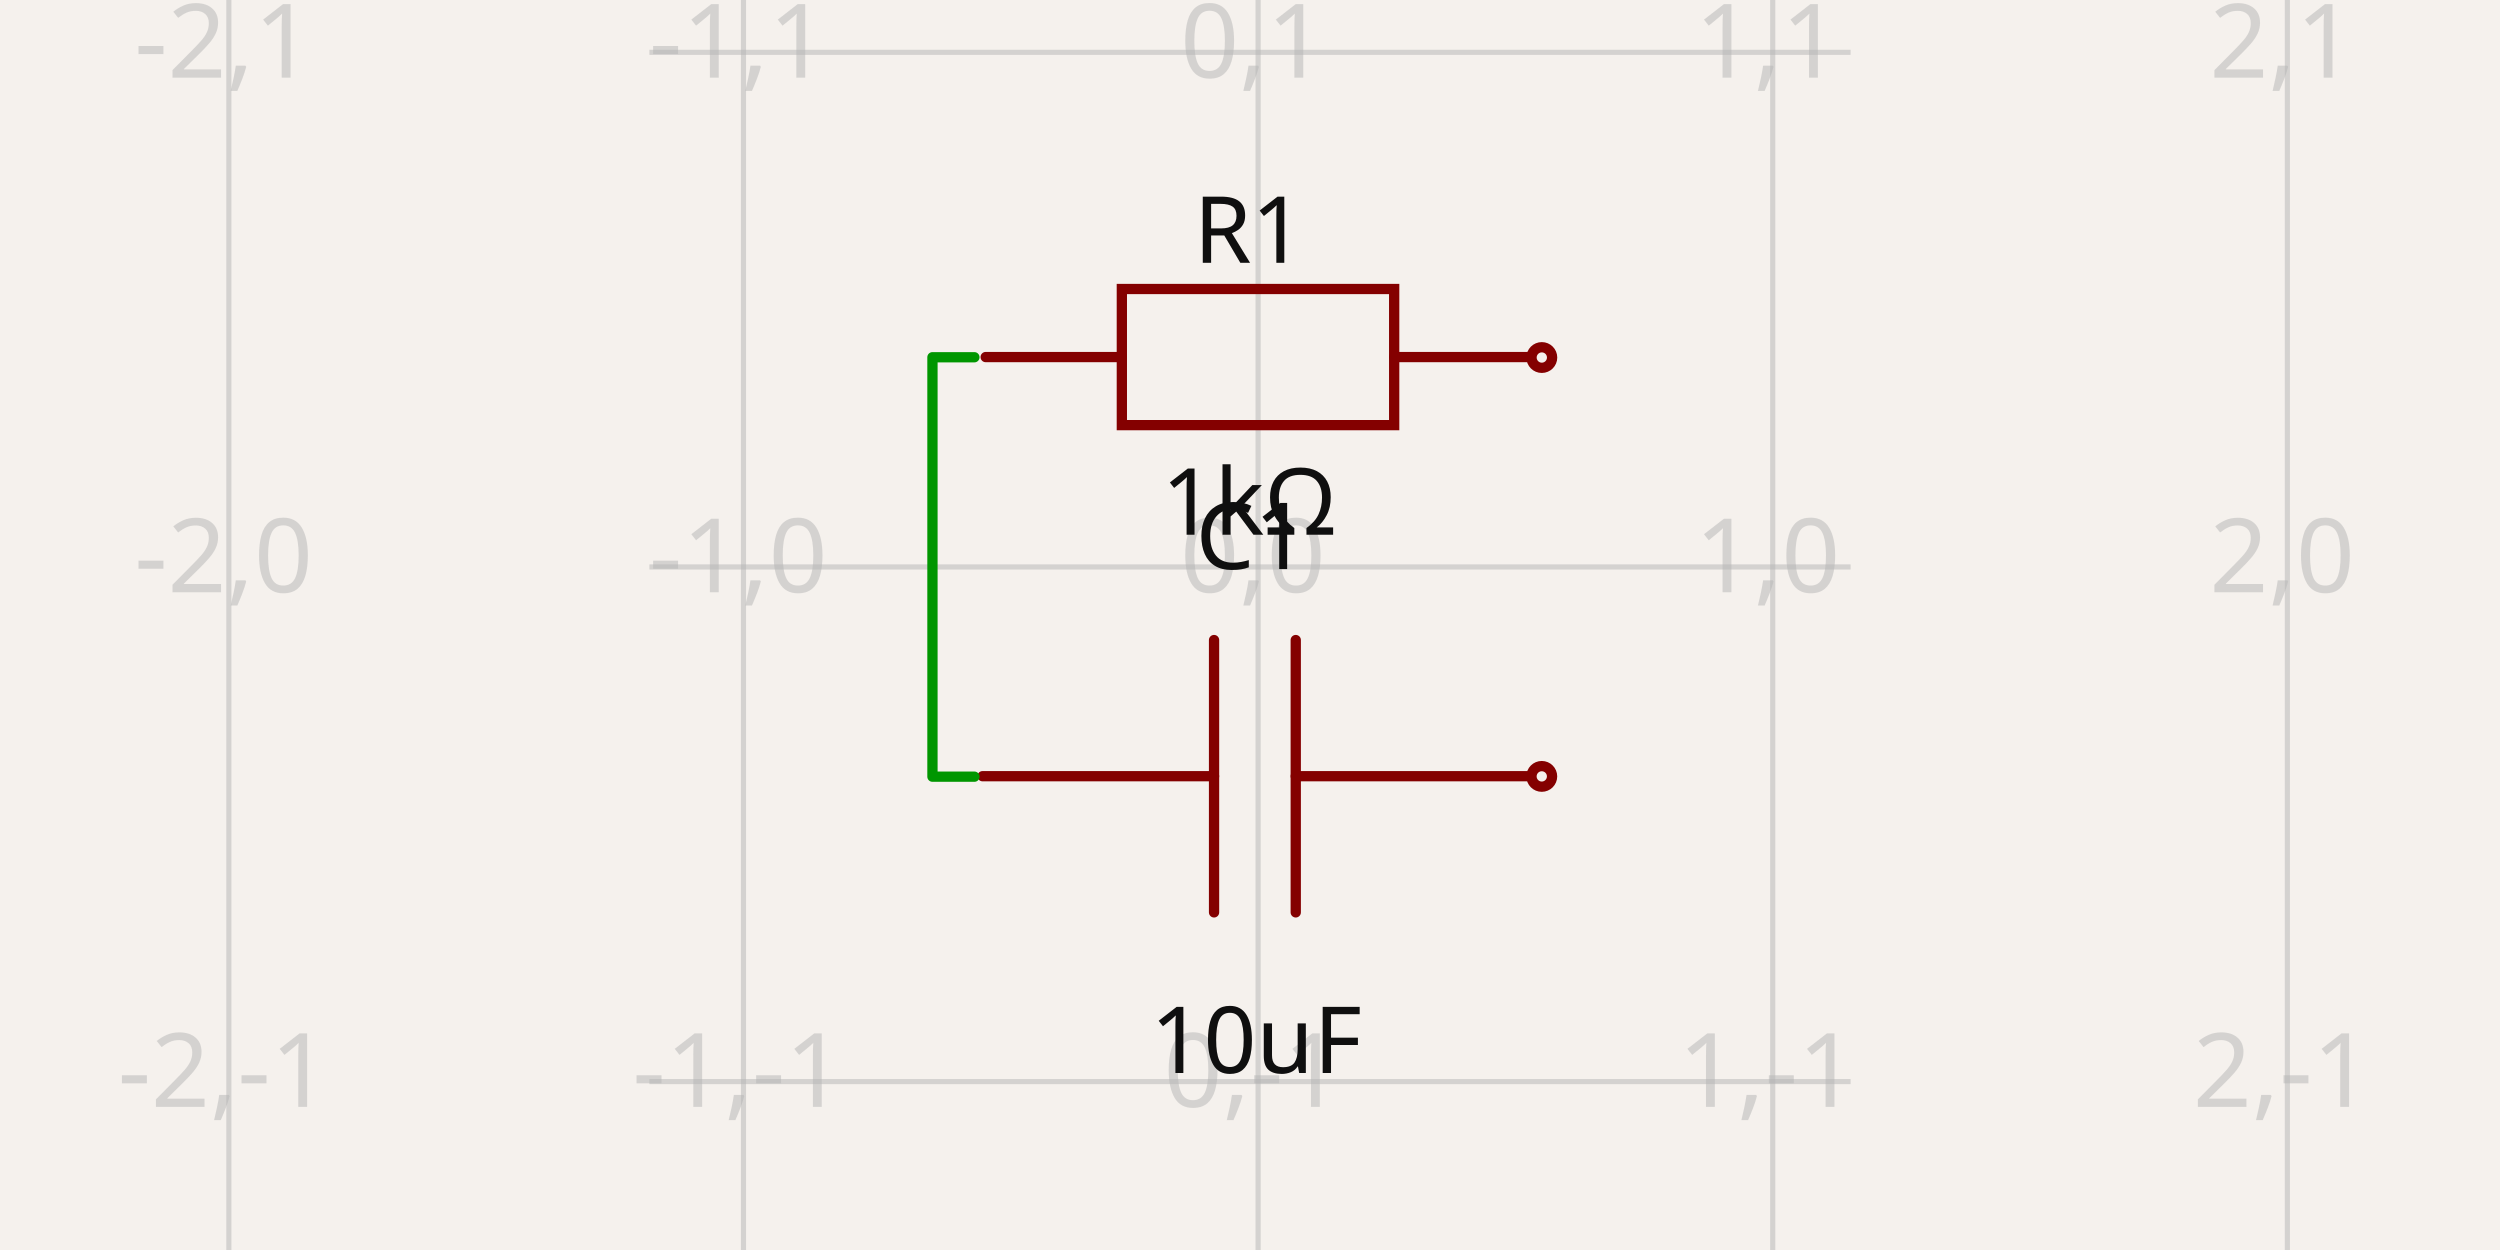
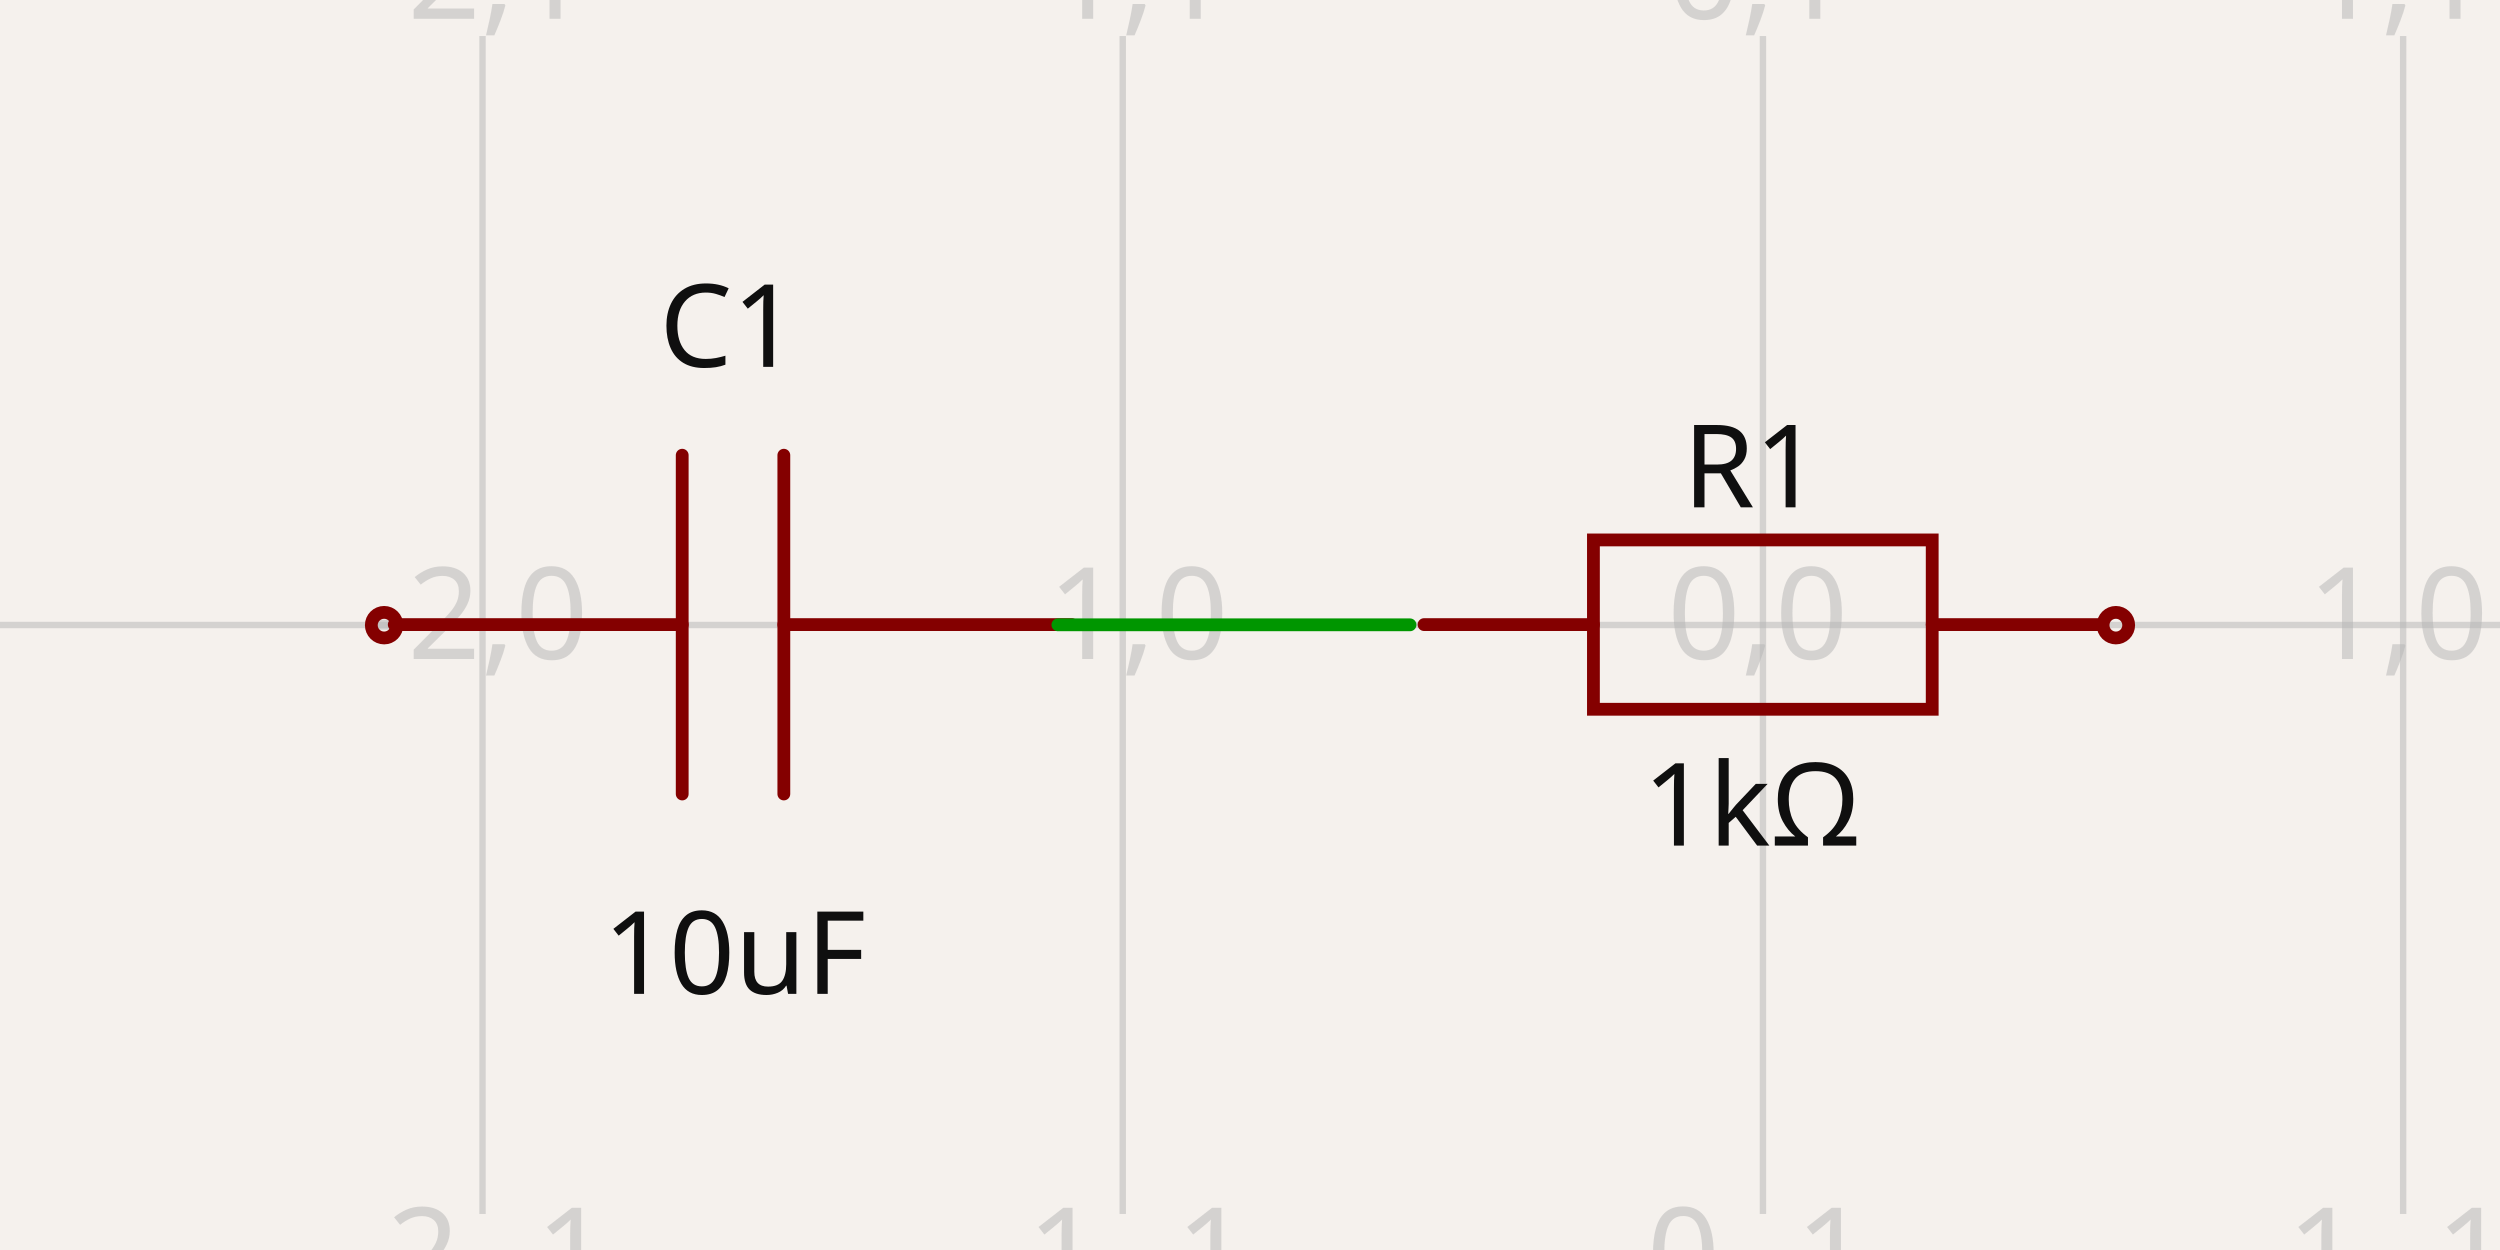
- <svg xmlns="http://www.w3.org/2000/svg" width="1200" height="600" style="background-color: rgb(245, 241, 237)" data-real-to-screen-transform="matrix(247.0225548061,0,0,-247.0225548061,603.8907361601,272.1416237945)" data-software-used-string="@tscircuit/core@0.0.641">
+ <svg xmlns="http://www.w3.org/2000/svg" width="1200" height="600" style="background-color: rgb(245, 241, 237)" data-real-to-screen-transform="matrix(307.2983354673,0,0,-307.2983354673,846.210284251,299.9999692702)" data-software-used-string="@tscircuit/core@0.0.641">
  <style>
              .boundary { fill: rgb(245, 241, 237); }
              .schematic-boundary { fill: none; stroke: #fff; }
              .component { fill: none; stroke: rgb(132, 0, 0); }
              .chip { fill: rgb(255, 255, 194); stroke: rgb(132, 0, 0); }
              .component-pin { fill: none; stroke: rgb(132, 0, 0); }
              .trace:hover {
                filter: invert(1);
              }
              .trace:hover .trace-crossing-outline {
                opacity: 0;
              }
              .trace:hover .trace-junction {
                filter: invert(1);
              }
              .text { font-family: sans-serif; fill: rgb(0, 150, 0); }
              .pin-number { fill: rgb(169, 0, 0); }
              .port-label { fill: rgb(0, 100, 100); }
              .component-name { fill: rgb(0, 100, 100); }
            </style>
  <rect class="boundary" x="0" y="0" width="1200" height="600" />
  <g class="grid">
-     <line x1="109.846" y1="600" x2="109.846" y2="-6.207301339600235e-11" stroke="rgb(181, 181, 181)" stroke-width="2.47" stroke-opacity="0.5" />
-     <line x1="356.868" y1="600" x2="356.868" y2="-6.207301339600235e-11" stroke="rgb(181, 181, 181)" stroke-width="2.47" stroke-opacity="0.5" />
-     <line x1="603.891" y1="600" x2="603.891" y2="-6.207301339600235e-11" stroke="rgb(181, 181, 181)" stroke-width="2.47" stroke-opacity="0.5" />
-     <line x1="850.913" y1="600" x2="850.913" y2="-6.207301339600235e-11" stroke="rgb(181, 181, 181)" stroke-width="2.47" stroke-opacity="0.5" />
-     <line x1="1097.936" y1="600" x2="1097.936" y2="-6.207301339600235e-11" stroke="rgb(181, 181, 181)" stroke-width="2.47" stroke-opacity="0.5" />
-     <line x1="311.714" y1="766.187" x2="888.286" y2="766.187" stroke="rgb(181, 181, 181)" stroke-width="2.47" stroke-opacity="0.5" />
-     <line x1="311.714" y1="519.164" x2="888.286" y2="519.164" stroke="rgb(181, 181, 181)" stroke-width="2.47" stroke-opacity="0.5" />
-     <line x1="311.714" y1="272.142" x2="888.286" y2="272.142" stroke="rgb(181, 181, 181)" stroke-width="2.47" stroke-opacity="0.5" />
-     <line x1="311.714" y1="25.119" x2="888.286" y2="25.119" stroke="rgb(181, 181, 181)" stroke-width="2.47" stroke-opacity="0.5" />
-     <line x1="311.714" y1="-221.903" x2="888.286" y2="-221.903" stroke="rgb(181, 181, 181)" stroke-width="2.47" stroke-opacity="0.5" />
-     <text x="107.346" y="761.187" fill="rgb(181, 181, 181)" font-size="49.405" fill-opacity="0.5" text-anchor="middle" dominant-baseline="middle" font-family="sans-serif">-2,-2</text>
-     <text x="107.346" y="514.164" fill="rgb(181, 181, 181)" font-size="49.405" fill-opacity="0.5" text-anchor="middle" dominant-baseline="middle" font-family="sans-serif">-2,-1</text>
-     <text x="107.346" y="267.142" fill="rgb(181, 181, 181)" font-size="49.405" fill-opacity="0.5" text-anchor="middle" dominant-baseline="middle" font-family="sans-serif">-2,0</text>
-     <text x="107.346" y="20.119" fill="rgb(181, 181, 181)" font-size="49.405" fill-opacity="0.5" text-anchor="middle" dominant-baseline="middle" font-family="sans-serif">-2,1</text>
-     <text x="107.346" y="-226.903" fill="rgb(181, 181, 181)" font-size="49.405" fill-opacity="0.5" text-anchor="middle" dominant-baseline="middle" font-family="sans-serif">-2,2</text>
-     <text x="354.368" y="761.187" fill="rgb(181, 181, 181)" font-size="49.405" fill-opacity="0.5" text-anchor="middle" dominant-baseline="middle" font-family="sans-serif">-1,-2</text>
-     <text x="354.368" y="514.164" fill="rgb(181, 181, 181)" font-size="49.405" fill-opacity="0.5" text-anchor="middle" dominant-baseline="middle" font-family="sans-serif">-1,-1</text>
-     <text x="354.368" y="267.142" fill="rgb(181, 181, 181)" font-size="49.405" fill-opacity="0.5" text-anchor="middle" dominant-baseline="middle" font-family="sans-serif">-1,0</text>
-     <text x="354.368" y="20.119" fill="rgb(181, 181, 181)" font-size="49.405" fill-opacity="0.5" text-anchor="middle" dominant-baseline="middle" font-family="sans-serif">-1,1</text>
-     <text x="354.368" y="-226.903" fill="rgb(181, 181, 181)" font-size="49.405" fill-opacity="0.5" text-anchor="middle" dominant-baseline="middle" font-family="sans-serif">-1,2</text>
-     <text x="601.391" y="761.187" fill="rgb(181, 181, 181)" font-size="49.405" fill-opacity="0.5" text-anchor="middle" dominant-baseline="middle" font-family="sans-serif">0,-2</text>
-     <text x="601.391" y="514.164" fill="rgb(181, 181, 181)" font-size="49.405" fill-opacity="0.5" text-anchor="middle" dominant-baseline="middle" font-family="sans-serif">0,-1</text>
-     <text x="601.391" y="267.142" fill="rgb(181, 181, 181)" font-size="49.405" fill-opacity="0.5" text-anchor="middle" dominant-baseline="middle" font-family="sans-serif">0,0</text>
-     <text x="601.391" y="20.119" fill="rgb(181, 181, 181)" font-size="49.405" fill-opacity="0.5" text-anchor="middle" dominant-baseline="middle" font-family="sans-serif">0,1</text>
-     <text x="601.391" y="-226.903" fill="rgb(181, 181, 181)" font-size="49.405" fill-opacity="0.5" text-anchor="middle" dominant-baseline="middle" font-family="sans-serif">0,2</text>
-     <text x="848.413" y="761.187" fill="rgb(181, 181, 181)" font-size="49.405" fill-opacity="0.5" text-anchor="middle" dominant-baseline="middle" font-family="sans-serif">1,-2</text>
-     <text x="848.413" y="514.164" fill="rgb(181, 181, 181)" font-size="49.405" fill-opacity="0.5" text-anchor="middle" dominant-baseline="middle" font-family="sans-serif">1,-1</text>
-     <text x="848.413" y="267.142" fill="rgb(181, 181, 181)" font-size="49.405" fill-opacity="0.5" text-anchor="middle" dominant-baseline="middle" font-family="sans-serif">1,0</text>
-     <text x="848.413" y="20.119" fill="rgb(181, 181, 181)" font-size="49.405" fill-opacity="0.5" text-anchor="middle" dominant-baseline="middle" font-family="sans-serif">1,1</text>
-     <text x="848.413" y="-226.903" fill="rgb(181, 181, 181)" font-size="49.405" fill-opacity="0.5" text-anchor="middle" dominant-baseline="middle" font-family="sans-serif">1,2</text>
-     <text x="1095.436" y="761.187" fill="rgb(181, 181, 181)" font-size="49.405" fill-opacity="0.5" text-anchor="middle" dominant-baseline="middle" font-family="sans-serif">2,-2</text>
-     <text x="1095.436" y="514.164" fill="rgb(181, 181, 181)" font-size="49.405" fill-opacity="0.5" text-anchor="middle" dominant-baseline="middle" font-family="sans-serif">2,-1</text>
-     <text x="1095.436" y="267.142" fill="rgb(181, 181, 181)" font-size="49.405" fill-opacity="0.5" text-anchor="middle" dominant-baseline="middle" font-family="sans-serif">2,0</text>
-     <text x="1095.436" y="20.119" fill="rgb(181, 181, 181)" font-size="49.405" fill-opacity="0.5" text-anchor="middle" dominant-baseline="middle" font-family="sans-serif">2,1</text>
-     <text x="1095.436" y="-226.903" fill="rgb(181, 181, 181)" font-size="49.405" fill-opacity="0.5" text-anchor="middle" dominant-baseline="middle" font-family="sans-serif">2,2</text>
+     <line x1="-75.685" y1="582.717" x2="-75.685" y2="17.283" stroke="rgb(181, 181, 181)" stroke-width="3.073" stroke-opacity="0.5" />
+     <line x1="231.614" y1="582.717" x2="231.614" y2="17.283" stroke="rgb(181, 181, 181)" stroke-width="3.073" stroke-opacity="0.5" />
+     <line x1="538.912" y1="582.717" x2="538.912" y2="17.283" stroke="rgb(181, 181, 181)" stroke-width="3.073" stroke-opacity="0.5" />
+     <line x1="846.21" y1="582.717" x2="846.21" y2="17.283" stroke="rgb(181, 181, 181)" stroke-width="3.073" stroke-opacity="0.5" />
+     <line x1="1153.509" y1="582.717" x2="1153.509" y2="17.283" stroke="rgb(181, 181, 181)" stroke-width="3.073" stroke-opacity="0.5" />
+     <line x1="1460.807" y1="582.717" x2="1460.807" y2="17.283" stroke="rgb(181, 181, 181)" stroke-width="3.073" stroke-opacity="0.5" />
+     <line x1="1.7587353795534e-10" y1="607.298" x2="1200" y2="607.298" stroke="rgb(181, 181, 181)" stroke-width="3.073" stroke-opacity="0.5" />
+     <line x1="1.7587353795534e-10" y1="300" x2="1200" y2="300" stroke="rgb(181, 181, 181)" stroke-width="3.073" stroke-opacity="0.5" />
+     <line x1="1.7587353795534e-10" y1="-7.298" x2="1200" y2="-7.298" stroke="rgb(181, 181, 181)" stroke-width="3.073" stroke-opacity="0.5" />
+     <text x="-78.185" y="602.298" fill="rgb(181, 181, 181)" font-size="61.46" fill-opacity="0.5" text-anchor="middle" dominant-baseline="middle" font-family="sans-serif">-3,-1</text>
+     <text x="-78.185" y="295" fill="rgb(181, 181, 181)" font-size="61.46" fill-opacity="0.5" text-anchor="middle" dominant-baseline="middle" font-family="sans-serif">-3,0</text>
+     <text x="-78.185" y="-12.298" fill="rgb(181, 181, 181)" font-size="61.46" fill-opacity="0.5" text-anchor="middle" dominant-baseline="middle" font-family="sans-serif">-3,1</text>
+     <text x="229.114" y="602.298" fill="rgb(181, 181, 181)" font-size="61.46" fill-opacity="0.5" text-anchor="middle" dominant-baseline="middle" font-family="sans-serif">-2,-1</text>
+     <text x="229.114" y="295" fill="rgb(181, 181, 181)" font-size="61.46" fill-opacity="0.5" text-anchor="middle" dominant-baseline="middle" font-family="sans-serif">-2,0</text>
+     <text x="229.114" y="-12.298" fill="rgb(181, 181, 181)" font-size="61.46" fill-opacity="0.5" text-anchor="middle" dominant-baseline="middle" font-family="sans-serif">-2,1</text>
+     <text x="536.412" y="602.298" fill="rgb(181, 181, 181)" font-size="61.46" fill-opacity="0.5" text-anchor="middle" dominant-baseline="middle" font-family="sans-serif">-1,-1</text>
+     <text x="536.412" y="295" fill="rgb(181, 181, 181)" font-size="61.46" fill-opacity="0.5" text-anchor="middle" dominant-baseline="middle" font-family="sans-serif">-1,0</text>
+     <text x="536.412" y="-12.298" fill="rgb(181, 181, 181)" font-size="61.46" fill-opacity="0.5" text-anchor="middle" dominant-baseline="middle" font-family="sans-serif">-1,1</text>
+     <text x="843.71" y="602.298" fill="rgb(181, 181, 181)" font-size="61.46" fill-opacity="0.5" text-anchor="middle" dominant-baseline="middle" font-family="sans-serif">0,-1</text>
+     <text x="843.71" y="295" fill="rgb(181, 181, 181)" font-size="61.46" fill-opacity="0.5" text-anchor="middle" dominant-baseline="middle" font-family="sans-serif">0,0</text>
+     <text x="843.71" y="-12.298" fill="rgb(181, 181, 181)" font-size="61.46" fill-opacity="0.5" text-anchor="middle" dominant-baseline="middle" font-family="sans-serif">0,1</text>
+     <text x="1151.009" y="602.298" fill="rgb(181, 181, 181)" font-size="61.46" fill-opacity="0.5" text-anchor="middle" dominant-baseline="middle" font-family="sans-serif">1,-1</text>
+     <text x="1151.009" y="295" fill="rgb(181, 181, 181)" font-size="61.46" fill-opacity="0.5" text-anchor="middle" dominant-baseline="middle" font-family="sans-serif">1,0</text>
+     <text x="1151.009" y="-12.298" fill="rgb(181, 181, 181)" font-size="61.46" fill-opacity="0.5" text-anchor="middle" dominant-baseline="middle" font-family="sans-serif">1,1</text>
+     <text x="1458.307" y="602.298" fill="rgb(181, 181, 181)" font-size="61.46" fill-opacity="0.5" text-anchor="middle" dominant-baseline="middle" font-family="sans-serif">2,-1</text>
+     <text x="1458.307" y="295" fill="rgb(181, 181, 181)" font-size="61.46" fill-opacity="0.5" text-anchor="middle" dominant-baseline="middle" font-family="sans-serif">2,0</text>
+     <text x="1458.307" y="-12.298" fill="rgb(181, 181, 181)" font-size="61.46" fill-opacity="0.5" text-anchor="middle" dominant-baseline="middle" font-family="sans-serif">2,1</text>
  </g>
  <g data-circuit-json-type="schematic_component" data-schematic-component-id="schematic_component_0">
-     <rect class="component-overlay" x="473.129" y="138.712" width="261.432" height="65.358" fill="transparent" />
-     <path d="M 473.129 171.391 L 538.487 171.391" stroke="rgb(132, 0, 0)" fill="none" stroke-width="4.94px" stroke-linecap="round" />
-     <path d="M 669.203 171.391 L 734.561 171.391" stroke="rgb(132, 0, 0)" fill="none" stroke-width="4.94px" stroke-linecap="round" />
-     <path d="M 603.845 138.712 L 669.203 138.712 L 669.203 204.07 L 538.487 204.07 L 538.487 138.712 L 603.845 138.712" stroke="rgb(132, 0, 0)" fill="none" stroke-width="4.94px" stroke-linecap="round" />
-     <text x="599.568" y="126.139" fill="rgb(15, 15, 15)" font-family="sans-serif" text-anchor="middle" dominant-baseline="auto" font-size="44.464px">R1</text>
-     <text x="599.568" y="222.156" fill="rgb(15, 15, 15)" font-family="sans-serif" text-anchor="middle" dominant-baseline="hanging" font-size="44.464px">1kΩ</text>
-     <circle cx="740.072" cy="171.614" r="4.94px" stroke-width="4.94px" fill="none" stroke="rgb(132, 0, 0)" />
+     <rect class="component-overlay" x="683.542" y="259.154" width="325.224" height="81.306" fill="transparent" />
+     <path d="M 683.542 299.807 L 764.848 299.807" stroke="rgb(132, 0, 0)" fill="none" stroke-width="6.146px" stroke-linecap="round" />
+     <path d="M 927.46 299.807 L 1008.766 299.807" stroke="rgb(132, 0, 0)" fill="none" stroke-width="6.146px" stroke-linecap="round" />
+     <path d="M 846.154 259.154 L 927.46 259.154 L 927.46 340.46 L 764.848 340.46 L 764.848 259.154 L 846.154 259.154" stroke="rgb(132, 0, 0)" fill="none" stroke-width="6.146px" stroke-linecap="round" />
+     <text x="840.833" y="243.507" fill="rgb(15, 15, 15)" font-family="sans-serif" text-anchor="middle" dominant-baseline="auto" font-size="55.314px">R1</text>
+     <text x="840.833" y="362.966" fill="rgb(15, 15, 15)" font-family="sans-serif" text-anchor="middle" dominant-baseline="hanging" font-size="55.314px">1kΩ</text>
+     <circle cx="1015.621" cy="300.084" r="6.146px" stroke-width="6.146px" fill="none" stroke="rgb(132, 0, 0)" />
  </g>
  <g data-circuit-json-type="schematic_component" data-schematic-component-id="schematic_component_1">
-     <rect class="component-overlay" x="471.636" y="307.224" width="261.432" height="130.716" fill="transparent" />
-     <path d="M 733.068 372.582 L 621.959 372.582" stroke="rgb(132, 0, 0)" fill="none" stroke-width="4.94px" stroke-linecap="round" />
-     <path d="M 582.745 372.582 L 471.636 372.582" stroke="rgb(132, 0, 0)" fill="none" stroke-width="4.94px" stroke-linecap="round" />
-     <path d="M 621.959 307.224 L 621.959 437.94" stroke="rgb(132, 0, 0)" fill="none" stroke-width="4.94px" stroke-linecap="round" />
-     <path d="M 582.745 307.224 L 582.745 437.94" stroke="rgb(132, 0, 0)" fill="none" stroke-width="4.94px" stroke-linecap="round" />
-     <text x="600.713" y="273.152" fill="rgb(15, 15, 15)" font-family="sans-serif" text-anchor="middle" dominant-baseline="auto" font-size="44.464px">C1</text>
-     <text x="602.94" y="480.55" fill="rgb(15, 15, 15)" font-family="sans-serif" text-anchor="middle" dominant-baseline="hanging" font-size="44.464px">10uF</text>
-     <circle cx="740.052" cy="372.67" r="4.94px" stroke-width="4.94px" fill="none" stroke="rgb(132, 0, 0)" />
+     <rect class="component-overlay" x="189.239" y="218.501" width="325.224" height="162.612" fill="transparent" />
+     <path d="M 514.463 299.807 L 376.242 299.807" stroke="rgb(132, 0, 0)" fill="none" stroke-width="6.146px" stroke-linecap="round" />
+     <path d="M 327.459 299.807 L 189.239 299.807" stroke="rgb(132, 0, 0)" fill="none" stroke-width="6.146px" stroke-linecap="round" />
+     <path d="M 376.242 218.501 L 376.242 381.113" stroke="rgb(132, 0, 0)" fill="none" stroke-width="6.146px" stroke-linecap="round" />
+     <path d="M 327.459 218.501 L 327.459 381.113" stroke="rgb(132, 0, 0)" fill="none" stroke-width="6.146px" stroke-linecap="round" />
+     <text x="349.811" y="176.103" fill="rgb(15, 15, 15)" font-family="sans-serif" text-anchor="middle" dominant-baseline="auto" font-size="55.314px">C1</text>
+     <text x="352.581" y="434.133" fill="rgb(15, 15, 15)" font-family="sans-serif" text-anchor="middle" dominant-baseline="hanging" font-size="55.314px">10uF</text>
+     <circle cx="184.379" cy="300.084" r="6.146px" stroke-width="6.146px" fill="none" stroke="rgb(132, 0, 0)" />
  </g>
  <g class="trace" data-circuit-json-type="schematic_trace" data-schematic-trace-id="schematic_trace_0">
-     <path d="M 467.709 171.479 L 447.577 171.479 L 447.577 372.805 L 467.73 372.805" class="trace-invisible-hover-outline" stroke="rgb(0, 150, 0)" fill="none" stroke-width="39.524px" stroke-linecap="round" opacity="0" stroke-linejoin="round" />
-     <path d="M 467.709 171.479 L 447.577 171.479 L 447.577 372.805 L 467.73 372.805" stroke="rgb(0, 150, 0)" fill="none" stroke-width="4.94px" stroke-linecap="round" stroke-linejoin="round" />
+     <path d="M 676.8 299.916 L 507.785 299.916 L 507.785 299.916 L 523.15 299.916" class="trace-invisible-hover-outline" stroke="rgb(0, 150, 0)" fill="none" stroke-width="49.168px" stroke-linecap="round" opacity="0" stroke-linejoin="round" />
+     <path d="M 676.8 299.916 L 507.785 299.916 L 507.785 299.916 L 523.15 299.916" stroke="rgb(0, 150, 0)" fill="none" stroke-width="6.146px" stroke-linecap="round" stroke-linejoin="round" />
  </g>
  <g class="schematic-port-hover" data-schematic-port-id="source_port_0">
-     <circle cx="467.709" cy="171.479" r="9.881" fill="red" opacity="0" />
+     <circle cx="676.8" cy="299.916" r="12.292" fill="red" opacity="0" />
  </g>
  <g class="schematic-port-hover" data-schematic-port-id="source_port_1">
-     <circle cx="740.072" cy="171.614" r="9.881" fill="red" opacity="0" />
+     <circle cx="1015.621" cy="300.084" r="12.292" fill="red" opacity="0" />
  </g>
  <g class="schematic-port-hover" data-schematic-port-id="source_port_2">
-     <circle cx="467.73" cy="372.805" r="9.881" fill="red" opacity="0" />
+     <circle cx="523.15" cy="299.916" r="12.292" fill="red" opacity="0" />
  </g>
  <g class="schematic-port-hover" data-schematic-port-id="source_port_3">
-     <circle cx="740.052" cy="372.67" r="9.881" fill="red" opacity="0" />
+     <circle cx="184.379" cy="300.084" r="12.292" fill="red" opacity="0" />
  </g>
</svg>
